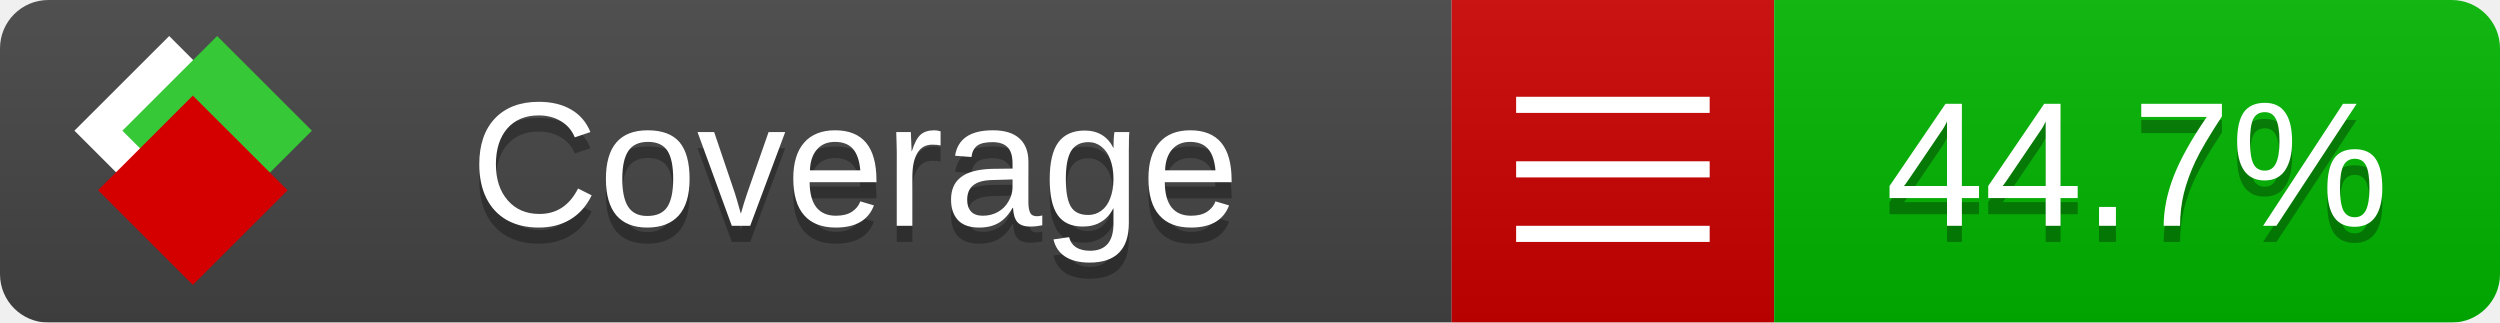
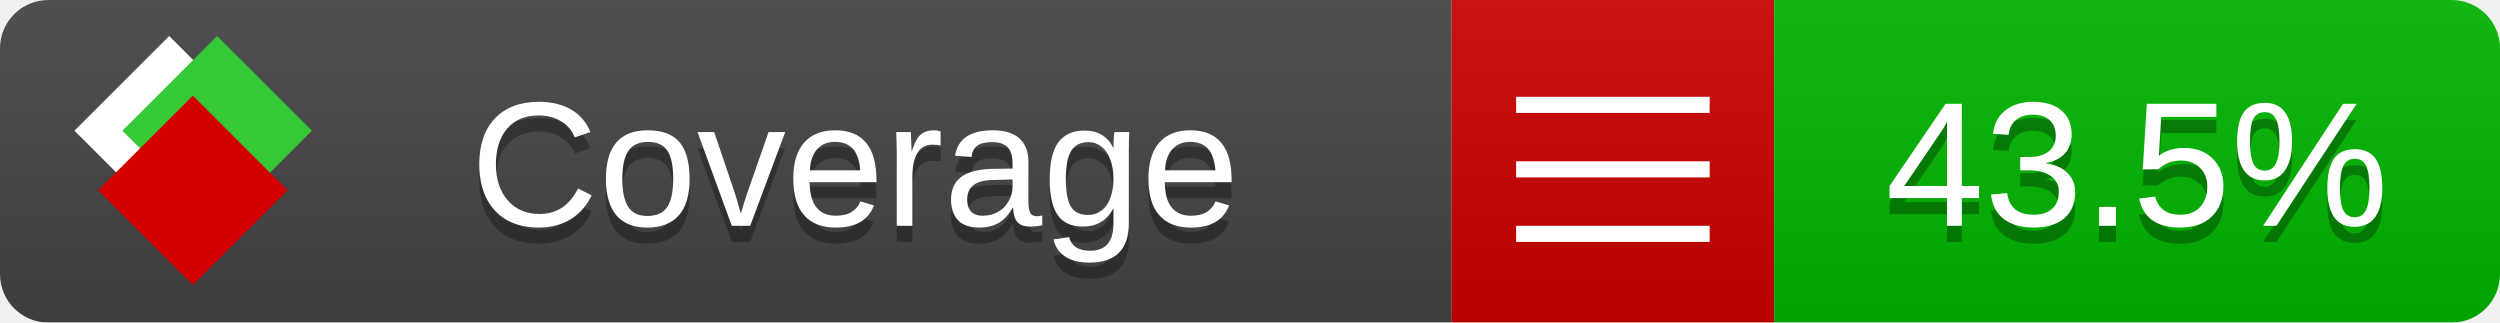
<svg xmlns="http://www.w3.org/2000/svg" xmlns:xlink="http://www.w3.org/1999/xlink" width="155" height="20">
  <style type="text/css">
          
            @keyframes fade1 {
                0% { visibility: visible; opacity: 1; }
               27% { visibility: visible; opacity: 1; }
               33% { visibility: hidden; opacity: 0; }
               60% { visibility: hidden; opacity: 0; }
               66% { visibility: hidden; opacity: 0; }
               93% { visibility: hidden; opacity: 0; }
              100% { visibility: visible; opacity: 1; }
            }
            @keyframes fade2 {
                0% { visibility: hidden; opacity: 0; }
               27% { visibility: hidden; opacity: 0; }
               33% { visibility: visible; opacity: 1; }
               60% { visibility: visible; opacity: 1; }
               66% { visibility: hidden; opacity: 0; }
               93% { visibility: hidden; opacity: 0; }
              100% { visibility: hidden; opacity: 0; }
            }
            @keyframes fade3 {
                0% { visibility: hidden; opacity: 0; }
               27% { visibility: hidden; opacity: 0; }
               33% { visibility: hidden; opacity: 0; }
               60% { visibility: hidden; opacity: 0; }
               66% { visibility: visible; opacity: 1; }
               93% { visibility: visible; opacity: 1; }
              100% { visibility: hidden; opacity: 0; }
            }
            .linecoverage {
                animation-duration: 15s;
                animation-name: fade1;
                animation-iteration-count: infinite;
            }
            .branchcoverage {
                animation-duration: 15s;
                animation-name: fade2;
                animation-iteration-count: infinite;
            }
            .methodcoverage {
                animation-duration: 15s;
                animation-name: fade3;
                animation-iteration-count: infinite;
            }
          
    </style>
  <defs>
    <linearGradient id="gradient" x2="0" y2="100%">
      <stop offset="0" stop-color="#bbb" stop-opacity=".1" />
      <stop offset="1" stop-opacity=".1" />
    </linearGradient>
    <linearGradient id="c">
      <stop offset="0" stop-color="#d40000" />
      <stop offset="1" stop-color="#ff2a2a" />
    </linearGradient>
    <linearGradient id="a">
      <stop offset="0" stop-color="#e0e0de" />
      <stop offset="1" stop-color="#fff" />
    </linearGradient>
    <linearGradient id="b">
      <stop offset="0" stop-color="#37c837" />
      <stop offset="1" stop-color="#217821" />
    </linearGradient>
    <linearGradient xlink:href="#a" id="e" x1="106.44" x2="69.96" y1="-11.96" y2="-46.84" gradientTransform="matrix(-.8426 -.00045 -.00045 -.8426 -94.27 -75.82)" gradientUnits="userSpaceOnUse" />
    <linearGradient xlink:href="#b" id="f" x1="56.19" x2="77.97" y1="-23.45" y2="10.62" gradientTransform="matrix(.8426 .00045 .00045 .8426 94.27 75.82)" gradientUnits="userSpaceOnUse" />
    <linearGradient xlink:href="#c" id="g" x1="79.98" x2="132.9" y1="10.79" y2="10.79" gradientTransform="matrix(.8426 .00045 .00045 .8426 94.27 75.82)" gradientUnits="userSpaceOnUse" />
    <mask id="mask">
      <rect width="155" height="20" rx="3" fill="#fff" />
    </mask>
    <g id="icon" transform="matrix(.04486 0 0 .04481 -.48 -.63)">
      <rect width="52.92" height="52.92" x="-109.72" y="-27.13" fill="url(#e)" transform="rotate(-135)" />
      <rect width="52.92" height="52.92" x="70.19" y="-39.18" fill="url(#f)" transform="rotate(45)" />
      <rect width="52.92" height="52.92" x="80.05" y="-15.74" fill="url(#g)" transform="rotate(45)" />
    </g>
  </defs>
  <g mask="url(#mask)">
    <rect x="0" y="0" width="90" height="20" fill="#444" />
    <rect x="90" y="0" width="20" height="20" fill="#c00" />
    <rect x="110" y="0" width="45" height="20" fill="#00B600" />
    <rect x="0" y="0" width="155" height="20" fill="url(#gradient)" />
  </g>
  <g>
    <path class="" stroke="#fff" d="M94 6.5 h12 M94 10.5 h12 M94 14.5 h12" />
  </g>
  <g fill="#fff" text-anchor="middle" font-family="Verdana,Arial,Geneva,sans-serif" font-size="11">
    <a xlink:href="https://github.com/danielpalme/ReportGenerator" target="_top">
      <use xlink:href="#icon" transform="translate(3,1) scale(3.5)" />
    </a>
    <text x="53" y="15" fill="#010101" fill-opacity=".3">Coverage</text>
    <text x="53" y="14" fill="#fff">Coverage</text>
-     <text class="" x="132.5" y="15" fill="#010101" fill-opacity=".3">44.7%</text>
-     <text class="" x="132.5" y="14">44.7%</text>
+     <text class="" x="132.5" y="15" fill="#010101" fill-opacity=".3">43.5%</text>
+     <text class="" x="132.5" y="14">43.5%</text>
  </g>
  <g>
    <rect class="" x="90" y="0" width="65" height="20" fill-opacity="0" />
  </g>
</svg>
